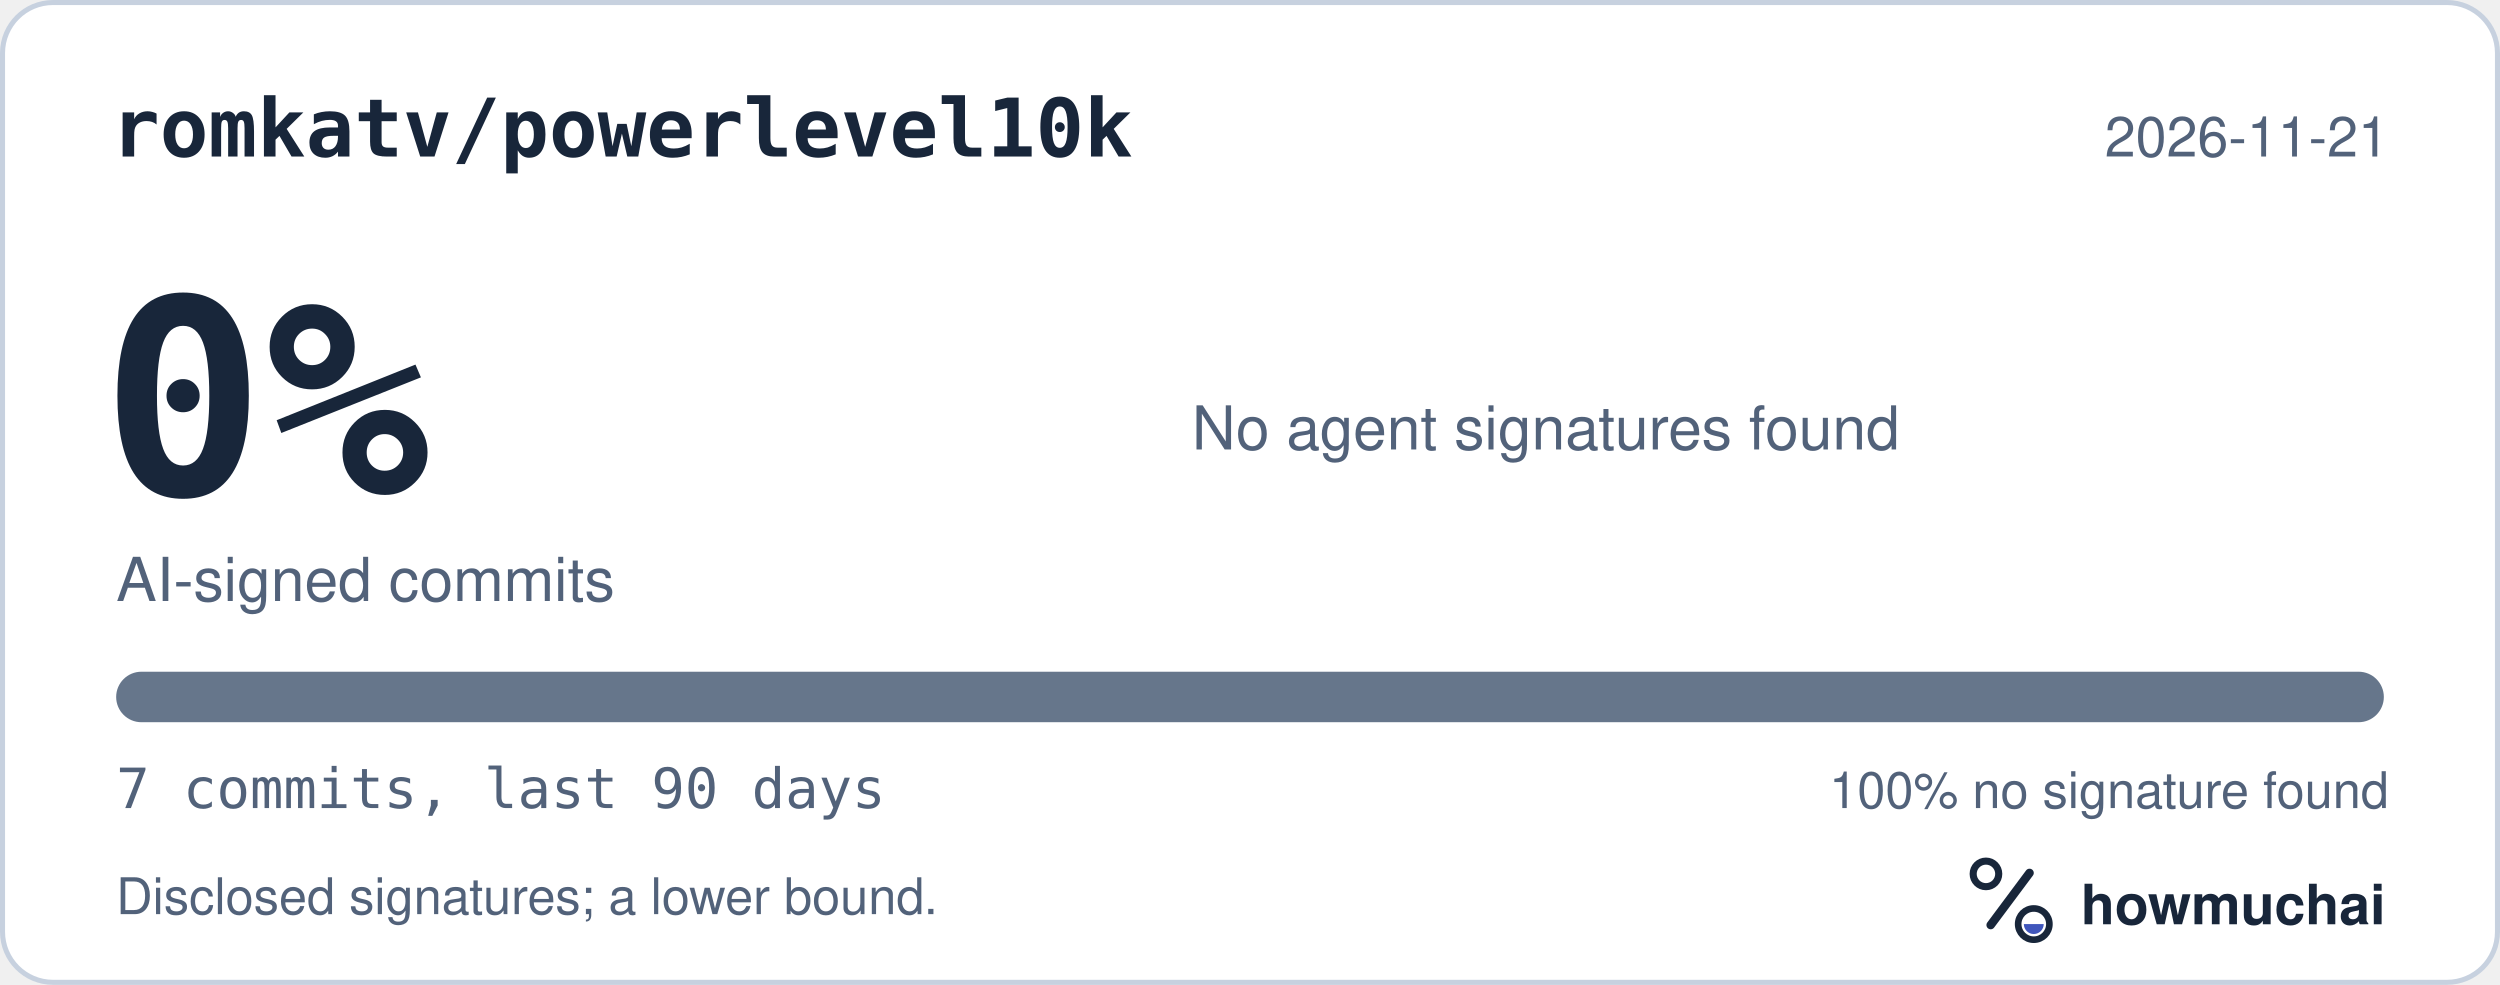
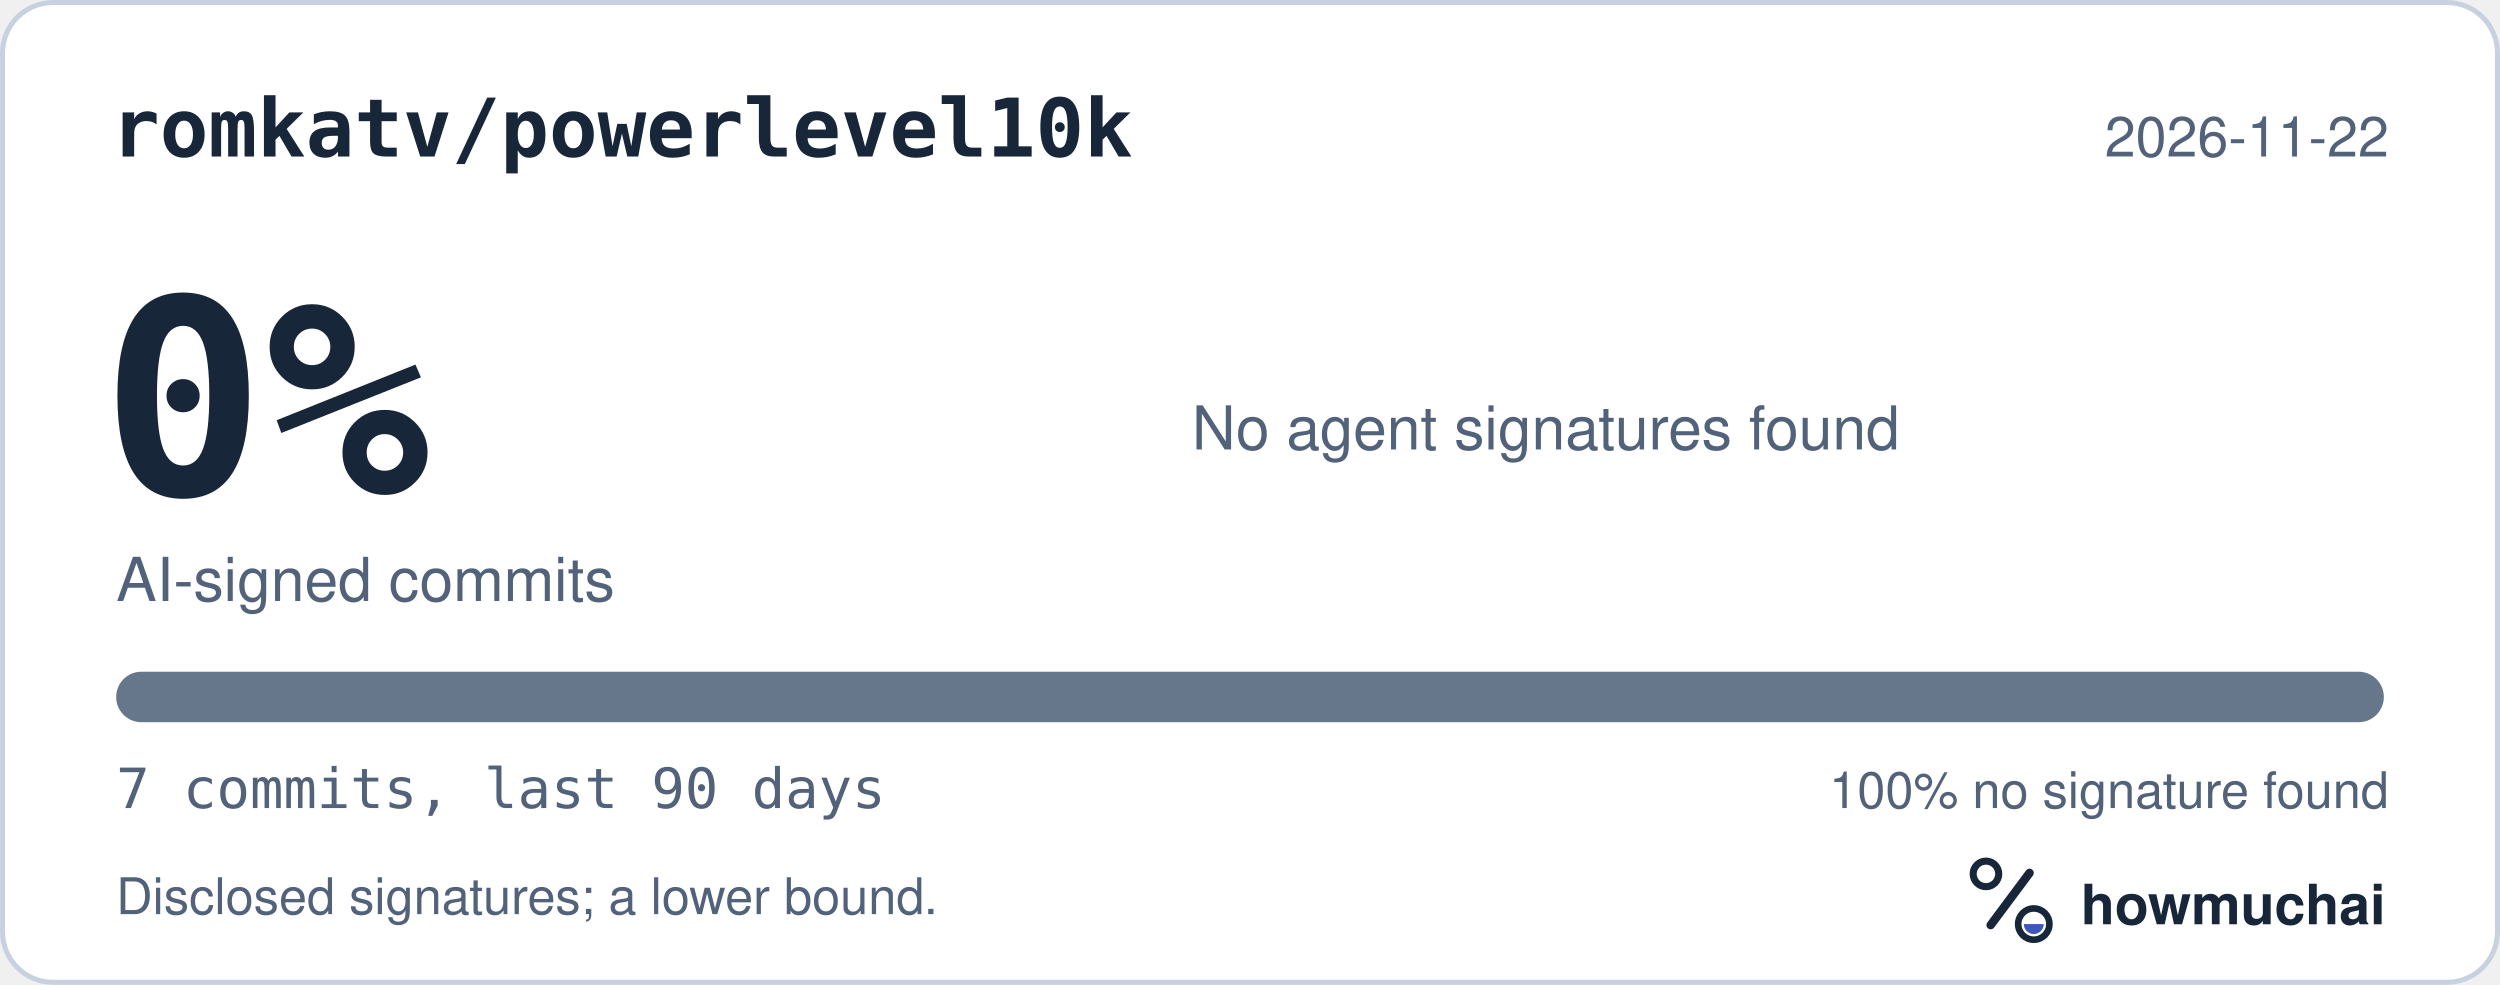
<svg xmlns="http://www.w3.org/2000/svg" width="495" height="195" viewBox="0 0 495 195" role="img" aria-labelledby="hm-t hm-d">
  <rect x="0.5" y="0.5" width="494" height="194" rx="10" fill="#FFFFFF" stroke="#C7D1DF" />
  <text x="22" y="31" fill="#18263A" font-family="ui-monospace, SF Mono, Menlo, Consolas, IBM Plex Mono, monospace" font-size="16" font-weight="600">romkatv/powerlevel10k</text>
-   <text x="473" y="31" fill="#52627A" font-family="-apple-system, BlinkMacSystemFont, Segoe UI, Helvetica, Arial, Fira Sans, sans-serif" font-size="11" text-anchor="end">2026-11-21</text>
+   <text x="473" y="31" fill="#52627A" font-family="-apple-system, BlinkMacSystemFont, Segoe UI, Helvetica, Arial, Fira Sans, sans-serif" font-size="11" text-anchor="end">2026-11-22</text>
  <text x="20" y="98" fill="#18263A" font-family="ui-monospace, SF Mono, Menlo, Consolas, IBM Plex Mono, monospace" font-size="54" font-weight="700">0%</text>
  <text x="23" y="119" fill="#52627A" font-family="-apple-system, BlinkMacSystemFont, Segoe UI, Helvetica, Arial, Fira Sans, sans-serif" font-size="12">AI-signed commits</text>
  <text x="236" y="89" fill="#52627A" font-family="-apple-system, BlinkMacSystemFont, Segoe UI, Helvetica, Arial, Fira Sans, sans-serif" font-size="12">No agent signatures found</text>
  <defs>
    <clipPath id="hm-bar">
      <rect x="23" y="133" width="449" height="10" rx="5" />
    </clipPath>
  </defs>
  <rect x="23" y="133" width="449" height="10" rx="5" fill="#66768B" />
  <g clip-path="url(#hm-bar)" />
  <text x="23" y="160" fill="#52627A" font-family="ui-monospace, SF Mono, Menlo, Consolas, IBM Plex Mono, monospace" font-size="11">7 commits, last 90 days</text>
  <text x="473" y="160" fill="#52627A" font-family="-apple-system, BlinkMacSystemFont, Segoe UI, Helvetica, Arial, Fira Sans, sans-serif" font-size="10" text-anchor="end">100% no signature found</text>
  <text x="23" y="181" fill="#52627A" font-family="-apple-system, BlinkMacSystemFont, Segoe UI, Helvetica, Arial, Fira Sans, sans-serif" font-size="10">Disclosed signatures; a lower bound.</text>
  <g transform="translate(386 166) scale(0.046875)">
    <circle cx="154" cy="150" r="54" fill="none" stroke="#18263A" stroke-width="30" />
    <path d="M174 366 338 146" fill="none" stroke="#18263A" stroke-width="36" stroke-linecap="round" />
    <circle cx="356" cy="362" r="66" fill="none" stroke="#18263A" stroke-width="28" />
    <path d="M314 362a42 42 0 0 0 84 0Z" fill="#4056BC" />
  </g>
  <text x="412" y="183" fill="#18263A" font-family="-apple-system, BlinkMacSystemFont, Segoe UI, Helvetica, Arial, Fira Sans, sans-serif" font-size="11" font-weight="650">howmuchai</text>
</svg>
